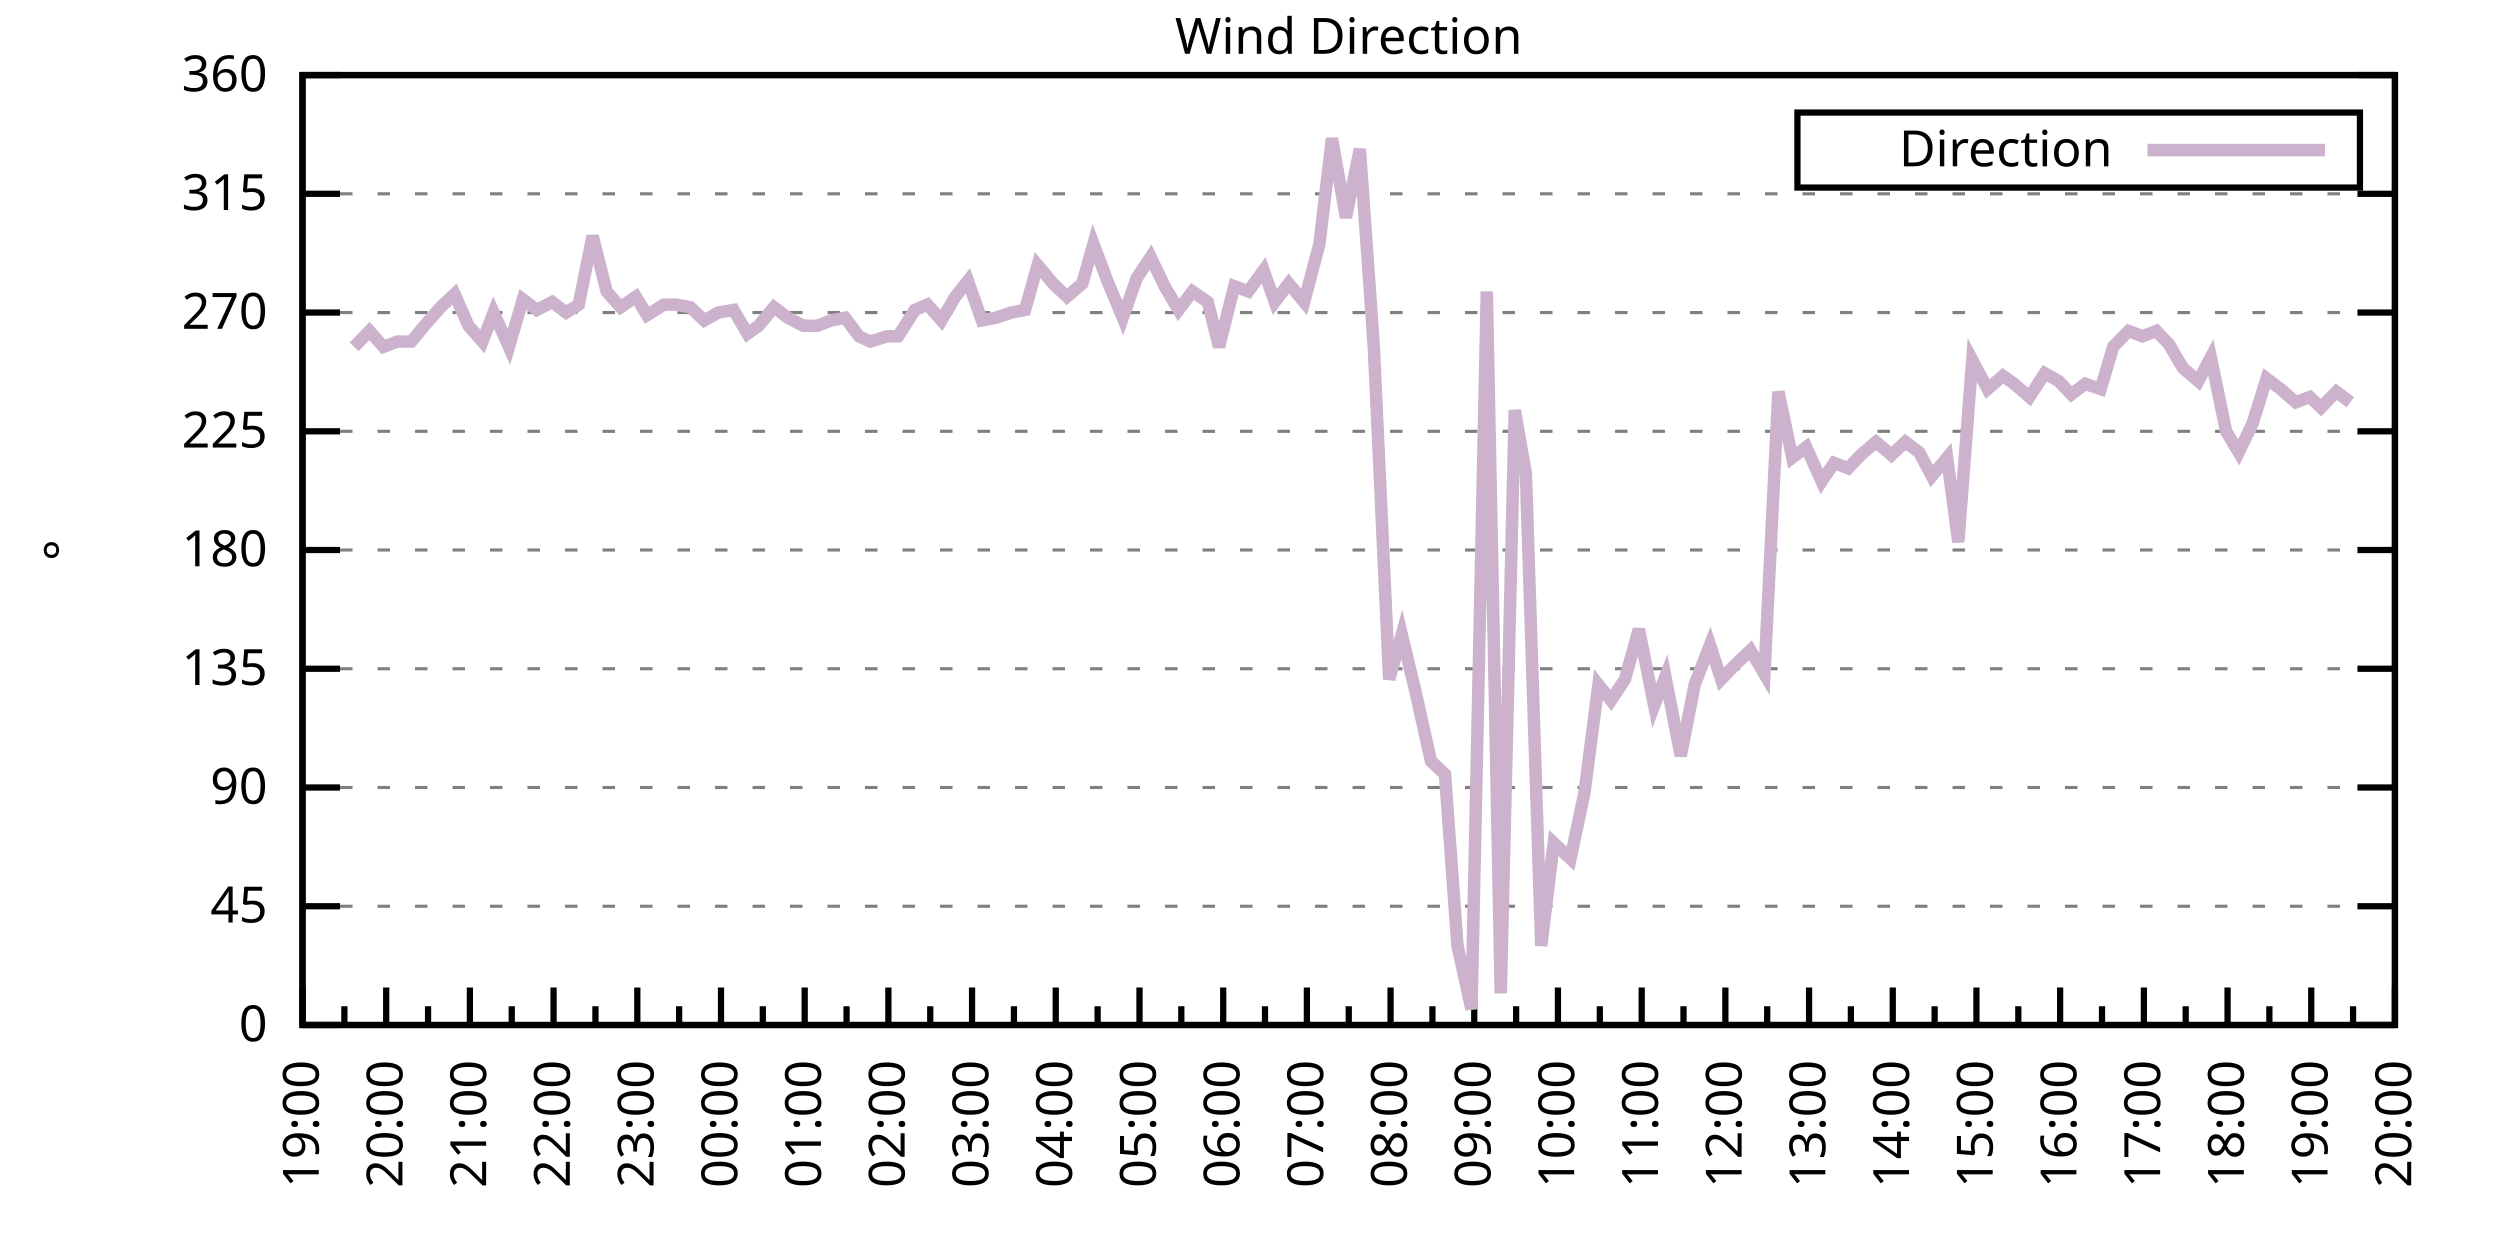
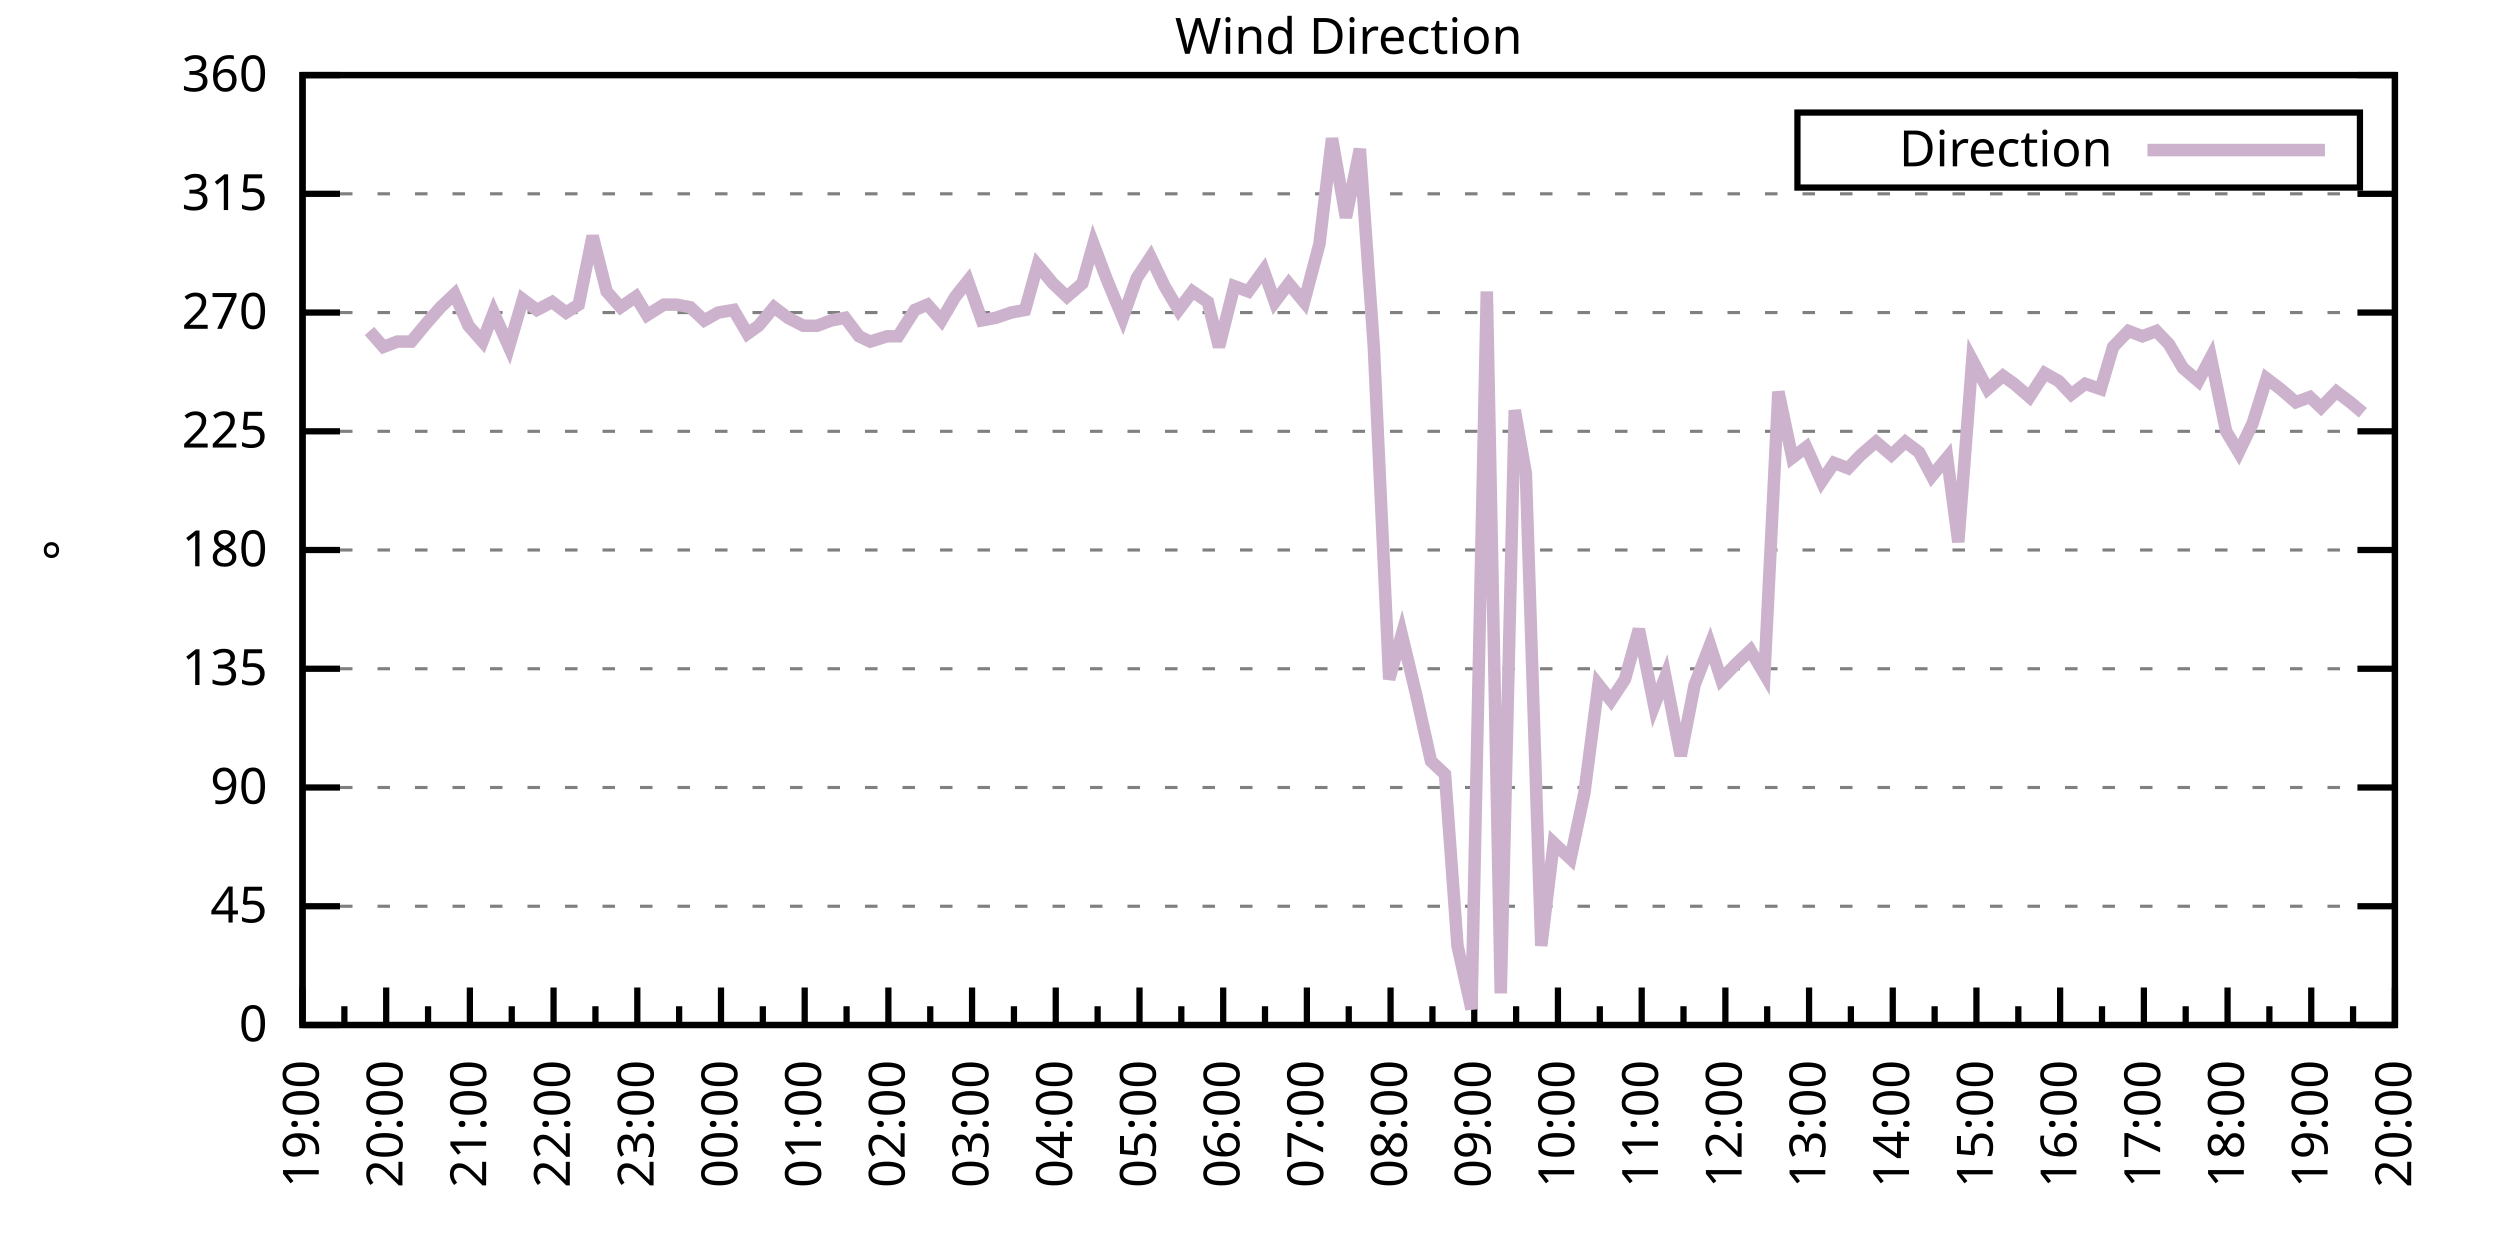
<svg xmlns="http://www.w3.org/2000/svg" xmlns:xlink="http://www.w3.org/1999/xlink" width="400" height="200" viewBox="0 0 400 200">
  <g id="gnuplot_canvas">
    <rect x="0" y="0" width="400" height="200" fill="none" />
    <defs>
      <circle id="gpDot" r="0.5" stroke-width="0.5" stroke="currentColor" />
      <path id="gpPt0" stroke-width="0.333" stroke="currentColor" d="M-1,0 h2 M0,-1 v2" />
      <path id="gpPt1" stroke-width="0.333" stroke="currentColor" d="M-1,-1 L1,1 M1,-1 L-1,1" />
      <path id="gpPt2" stroke-width="0.333" stroke="currentColor" d="M-1,0 L1,0 M0,-1 L0,1 M-1,-1 L1,1 M-1,1 L1,-1" />
      <rect id="gpPt3" stroke-width="0.333" stroke="currentColor" x="-1" y="-1" width="2" height="2" />
      <rect id="gpPt4" stroke-width="0.333" stroke="currentColor" fill="currentColor" x="-1" y="-1" width="2" height="2" />
      <circle id="gpPt5" stroke-width="0.333" stroke="currentColor" cx="0" cy="0" r="1" />
      <use xlink:href="#gpPt5" id="gpPt6" fill="currentColor" stroke="none" />
      <path id="gpPt7" stroke-width="0.333" stroke="currentColor" d="M0,-1.33 L-1.33,0.67 L1.33,0.67 z" />
      <use xlink:href="#gpPt7" id="gpPt8" fill="currentColor" stroke="none" />
      <use xlink:href="#gpPt7" id="gpPt9" stroke="currentColor" transform="rotate(180)" />
      <use xlink:href="#gpPt9" id="gpPt10" fill="currentColor" stroke="none" />
      <use xlink:href="#gpPt3" id="gpPt11" stroke="currentColor" transform="rotate(45)" />
      <use xlink:href="#gpPt11" id="gpPt12" fill="currentColor" stroke="none" />
      <path id="gpPt13" stroke-width="0.333" stroke="currentColor" d="M0,1.330 L1.265,0.411 L0.782,-1.067 L-0.782,-1.076 L-1.265,0.411 z" />
      <use xlink:href="#gpPt13" id="gpPt14" fill="currentColor" stroke="none" />
      <filter id="textbox" filterUnits="objectBoundingBox" x="0" y="0" height="1" width="1">
        <feFlood flood-color="white" flood-opacity="1" result="bgnd" />
        <feComposite in="SourceGraphic" in2="bgnd" operator="atop" />
      </filter>
      <filter id="greybox" filterUnits="objectBoundingBox" x="0" y="0" height="1" width="1">
        <feFlood flood-color="lightgrey" flood-opacity="1" result="grey" />
        <feComposite in="SourceGraphic" in2="grey" operator="atop" />
      </filter>
    </defs>
    <g fill="none" color="white" stroke="currentColor" stroke-width="1.00" stroke-linecap="butt" stroke-linejoin="miter">
</g>
    <g fill="none" color="black" stroke="currentColor" stroke-width="1.00" stroke-linecap="butt" stroke-linejoin="miter">
      <g stroke="none" shape-rendering="crispEdges">
        <polygon fill="rgb(255, 255, 255)" points="48.40,164.00 383.18,164.00 383.18,12.02 48.40,12.02 " />
      </g>
    </g>
    <g fill="none" color="black" stroke="currentColor" stroke-width="1.00" stroke-linecap="butt" stroke-linejoin="miter">
</g>
    <g fill="none" color="black" stroke="black" stroke-width="0.50" stroke-linecap="butt" stroke-linejoin="miter">
</g>
    <g fill="none" color="gray" stroke="currentColor" stroke-width="0.50" stroke-linecap="butt" stroke-linejoin="miter">
      <path stroke="gray" stroke-dasharray="2,4" class="gridline" d="M48.40,164.00 L383.19,164.00  " />
    </g>
    <g fill="none" color="gray" stroke="gray" stroke-width="1.00" stroke-linecap="butt" stroke-linejoin="miter">
</g>
    <g fill="none" color="black" stroke="currentColor" stroke-width="1.00" stroke-linecap="butt" stroke-linejoin="miter">
      <path stroke="black" d="M48.40,164.00 L54.40,164.00 M383.19,164.00 L377.19,164.00  " />
      <g transform="translate(42.80,166.60)" stroke="none" fill="black" font-family="Sans" font-size="8.00" text-anchor="end">
        <text>
          <tspan font-family="Sans"> 0</tspan>
        </text>
      </g>
    </g>
    <g fill="none" color="black" stroke="currentColor" stroke-width="1.00" stroke-linecap="butt" stroke-linejoin="miter">
</g>
    <g fill="none" color="black" stroke="black" stroke-width="0.50" stroke-linecap="butt" stroke-linejoin="miter">
</g>
    <g fill="none" color="gray" stroke="currentColor" stroke-width="0.50" stroke-linecap="butt" stroke-linejoin="miter">
      <path stroke="gray" stroke-dasharray="2,4" class="gridline" d="M48.40,145.00 L383.19,145.00  " />
    </g>
    <g fill="none" color="gray" stroke="gray" stroke-width="1.00" stroke-linecap="butt" stroke-linejoin="miter">
</g>
    <g fill="none" color="black" stroke="currentColor" stroke-width="1.00" stroke-linecap="butt" stroke-linejoin="miter">
      <path stroke="black" d="M48.40,145.00 L54.40,145.00 M383.19,145.00 L377.19,145.00  " />
      <g transform="translate(42.80,147.60)" stroke="none" fill="black" font-family="Sans" font-size="8.00" text-anchor="end">
        <text>
          <tspan font-family="Sans"> 45</tspan>
        </text>
      </g>
    </g>
    <g fill="none" color="black" stroke="currentColor" stroke-width="1.00" stroke-linecap="butt" stroke-linejoin="miter">
</g>
    <g fill="none" color="black" stroke="black" stroke-width="0.50" stroke-linecap="butt" stroke-linejoin="miter">
</g>
    <g fill="none" color="gray" stroke="currentColor" stroke-width="0.50" stroke-linecap="butt" stroke-linejoin="miter">
      <path stroke="gray" stroke-dasharray="2,4" class="gridline" d="M48.40,126.00 L383.19,126.00  " />
    </g>
    <g fill="none" color="gray" stroke="gray" stroke-width="1.00" stroke-linecap="butt" stroke-linejoin="miter">
</g>
    <g fill="none" color="black" stroke="currentColor" stroke-width="1.00" stroke-linecap="butt" stroke-linejoin="miter">
      <path stroke="black" d="M48.40,126.00 L54.40,126.00 M383.19,126.00 L377.19,126.00  " />
      <g transform="translate(42.80,128.60)" stroke="none" fill="black" font-family="Sans" font-size="8.00" text-anchor="end">
        <text>
          <tspan font-family="Sans"> 90</tspan>
        </text>
      </g>
    </g>
    <g fill="none" color="black" stroke="currentColor" stroke-width="1.00" stroke-linecap="butt" stroke-linejoin="miter">
</g>
    <g fill="none" color="black" stroke="black" stroke-width="0.50" stroke-linecap="butt" stroke-linejoin="miter">
</g>
    <g fill="none" color="gray" stroke="currentColor" stroke-width="0.50" stroke-linecap="butt" stroke-linejoin="miter">
      <path stroke="gray" stroke-dasharray="2,4" class="gridline" d="M48.40,107.00 L383.19,107.00  " />
    </g>
    <g fill="none" color="gray" stroke="gray" stroke-width="1.00" stroke-linecap="butt" stroke-linejoin="miter">
</g>
    <g fill="none" color="black" stroke="currentColor" stroke-width="1.00" stroke-linecap="butt" stroke-linejoin="miter">
      <path stroke="black" d="M48.40,107.00 L54.40,107.00 M383.19,107.00 L377.19,107.00  " />
      <g transform="translate(42.80,109.60)" stroke="none" fill="black" font-family="Sans" font-size="8.00" text-anchor="end">
        <text>
          <tspan font-family="Sans"> 135</tspan>
        </text>
      </g>
    </g>
    <g fill="none" color="black" stroke="currentColor" stroke-width="1.00" stroke-linecap="butt" stroke-linejoin="miter">
</g>
    <g fill="none" color="black" stroke="black" stroke-width="0.50" stroke-linecap="butt" stroke-linejoin="miter">
</g>
    <g fill="none" color="gray" stroke="currentColor" stroke-width="0.50" stroke-linecap="butt" stroke-linejoin="miter">
      <path stroke="gray" stroke-dasharray="2,4" class="gridline" d="M48.40,88.00 L383.19,88.00  " />
    </g>
    <g fill="none" color="gray" stroke="gray" stroke-width="1.00" stroke-linecap="butt" stroke-linejoin="miter">
</g>
    <g fill="none" color="black" stroke="currentColor" stroke-width="1.00" stroke-linecap="butt" stroke-linejoin="miter">
      <path stroke="black" d="M48.40,88.00 L54.40,88.00 M383.19,88.00 L377.19,88.00  " />
      <g transform="translate(42.80,90.60)" stroke="none" fill="black" font-family="Sans" font-size="8.00" text-anchor="end">
        <text>
          <tspan font-family="Sans"> 180</tspan>
        </text>
      </g>
    </g>
    <g fill="none" color="black" stroke="currentColor" stroke-width="1.00" stroke-linecap="butt" stroke-linejoin="miter">
</g>
    <g fill="none" color="black" stroke="black" stroke-width="0.50" stroke-linecap="butt" stroke-linejoin="miter">
</g>
    <g fill="none" color="gray" stroke="currentColor" stroke-width="0.50" stroke-linecap="butt" stroke-linejoin="miter">
      <path stroke="gray" stroke-dasharray="2,4" class="gridline" d="M48.40,69.01 L383.19,69.01  " />
    </g>
    <g fill="none" color="gray" stroke="gray" stroke-width="1.00" stroke-linecap="butt" stroke-linejoin="miter">
</g>
    <g fill="none" color="black" stroke="currentColor" stroke-width="1.00" stroke-linecap="butt" stroke-linejoin="miter">
      <path stroke="black" d="M48.40,69.01 L54.40,69.01 M383.19,69.01 L377.19,69.01  " />
      <g transform="translate(42.80,71.61)" stroke="none" fill="black" font-family="Sans" font-size="8.00" text-anchor="end">
        <text>
          <tspan font-family="Sans"> 225</tspan>
        </text>
      </g>
    </g>
    <g fill="none" color="black" stroke="currentColor" stroke-width="1.00" stroke-linecap="butt" stroke-linejoin="miter">
</g>
    <g fill="none" color="black" stroke="black" stroke-width="0.50" stroke-linecap="butt" stroke-linejoin="miter">
</g>
    <g fill="none" color="gray" stroke="currentColor" stroke-width="0.50" stroke-linecap="butt" stroke-linejoin="miter">
      <path stroke="gray" stroke-dasharray="2,4" class="gridline" d="M48.40,50.01 L383.19,50.01  " />
    </g>
    <g fill="none" color="gray" stroke="gray" stroke-width="1.00" stroke-linecap="butt" stroke-linejoin="miter">
</g>
    <g fill="none" color="black" stroke="currentColor" stroke-width="1.00" stroke-linecap="butt" stroke-linejoin="miter">
      <path stroke="black" d="M48.40,50.01 L54.40,50.01 M383.19,50.01 L377.19,50.01  " />
      <g transform="translate(42.80,52.61)" stroke="none" fill="black" font-family="Sans" font-size="8.00" text-anchor="end">
        <text>
          <tspan font-family="Sans"> 270</tspan>
        </text>
      </g>
    </g>
    <g fill="none" color="black" stroke="currentColor" stroke-width="1.00" stroke-linecap="butt" stroke-linejoin="miter">
</g>
    <g fill="none" color="black" stroke="black" stroke-width="0.50" stroke-linecap="butt" stroke-linejoin="miter">
</g>
    <g fill="none" color="gray" stroke="currentColor" stroke-width="0.50" stroke-linecap="butt" stroke-linejoin="miter">
      <path stroke="gray" stroke-dasharray="2,4" class="gridline" d="M48.40,31.01 L383.19,31.01  " />
    </g>
    <g fill="none" color="gray" stroke="gray" stroke-width="1.00" stroke-linecap="butt" stroke-linejoin="miter">
</g>
    <g fill="none" color="black" stroke="currentColor" stroke-width="1.00" stroke-linecap="butt" stroke-linejoin="miter">
      <path stroke="black" d="M48.40,31.01 L54.40,31.01 M383.19,31.01 L377.19,31.01  " />
      <g transform="translate(42.80,33.61)" stroke="none" fill="black" font-family="Sans" font-size="8.00" text-anchor="end">
        <text>
          <tspan font-family="Sans"> 315</tspan>
        </text>
      </g>
    </g>
    <g fill="none" color="black" stroke="currentColor" stroke-width="1.00" stroke-linecap="butt" stroke-linejoin="miter">
</g>
    <g fill="none" color="black" stroke="black" stroke-width="0.50" stroke-linecap="butt" stroke-linejoin="miter">
</g>
    <g fill="none" color="gray" stroke="currentColor" stroke-width="0.50" stroke-linecap="butt" stroke-linejoin="miter">
      <path stroke="gray" stroke-dasharray="2,4" class="gridline" d="M48.40,12.01 L383.19,12.01  " />
    </g>
    <g fill="none" color="gray" stroke="gray" stroke-width="1.00" stroke-linecap="butt" stroke-linejoin="miter">
</g>
    <g fill="none" color="black" stroke="currentColor" stroke-width="1.00" stroke-linecap="butt" stroke-linejoin="miter">
      <path stroke="black" d="M48.40,12.01 L54.40,12.01 M383.19,12.01 L377.19,12.01  " />
      <g transform="translate(42.80,14.61)" stroke="none" fill="black" font-family="Sans" font-size="8.00" text-anchor="end">
        <text>
          <tspan font-family="Sans"> 360</tspan>
        </text>
      </g>
    </g>
    <g fill="none" color="black" stroke="currentColor" stroke-width="1.00" stroke-linecap="butt" stroke-linejoin="miter">
      <path stroke="black" d="M48.40,164.00 L48.40,158.00  " />
      <g transform="translate(51.00,169.60) rotate(270)" stroke="none" fill="black" font-family="Sans" font-size="8.00" text-anchor="end">
        <text>
          <tspan font-family="Sans">19:00</tspan>
        </text>
      </g>
    </g>
    <g fill="none" color="black" stroke="currentColor" stroke-width="1.00" stroke-linecap="butt" stroke-linejoin="miter">
      <path stroke="black" d="M55.10,164.00 L55.10,161.00 M61.79,164.00 L61.79,158.00  " />
      <g transform="translate(64.39,169.60) rotate(270)" stroke="none" fill="black" font-family="Sans" font-size="8.00" text-anchor="end">
        <text>
          <tspan font-family="Sans">20:00</tspan>
        </text>
      </g>
    </g>
    <g fill="none" color="black" stroke="currentColor" stroke-width="1.00" stroke-linecap="butt" stroke-linejoin="miter">
      <path stroke="black" d="M68.49,164.00 L68.49,161.00 M75.18,164.00 L75.18,158.00  " />
      <g transform="translate(77.78,169.60) rotate(270)" stroke="none" fill="black" font-family="Sans" font-size="8.00" text-anchor="end">
        <text>
          <tspan font-family="Sans">21:00</tspan>
        </text>
      </g>
    </g>
    <g fill="none" color="black" stroke="currentColor" stroke-width="1.00" stroke-linecap="butt" stroke-linejoin="miter">
      <path stroke="black" d="M81.88,164.00 L81.88,161.00 M88.57,164.00 L88.57,158.00  " />
      <g transform="translate(91.17,169.60) rotate(270)" stroke="none" fill="black" font-family="Sans" font-size="8.00" text-anchor="end">
        <text>
          <tspan font-family="Sans">22:00</tspan>
        </text>
      </g>
    </g>
    <g fill="none" color="black" stroke="currentColor" stroke-width="1.00" stroke-linecap="butt" stroke-linejoin="miter">
      <path stroke="black" d="M95.27,164.00 L95.27,161.00 M101.97,164.00 L101.97,158.00  " />
      <g transform="translate(104.57,169.60) rotate(270)" stroke="none" fill="black" font-family="Sans" font-size="8.00" text-anchor="end">
        <text>
          <tspan font-family="Sans">23:00</tspan>
        </text>
      </g>
    </g>
    <g fill="none" color="black" stroke="currentColor" stroke-width="1.00" stroke-linecap="butt" stroke-linejoin="miter">
      <path stroke="black" d="M108.66,164.00 L108.66,161.00 M115.36,164.00 L115.36,158.00  " />
      <g transform="translate(117.96,169.60) rotate(270)" stroke="none" fill="black" font-family="Sans" font-size="8.00" text-anchor="end">
        <text>
          <tspan font-family="Sans">00:00</tspan>
        </text>
      </g>
    </g>
    <g fill="none" color="black" stroke="currentColor" stroke-width="1.00" stroke-linecap="butt" stroke-linejoin="miter">
      <path stroke="black" d="M122.05,164.00 L122.05,161.00 M128.75,164.00 L128.75,158.00  " />
      <g transform="translate(131.35,169.60) rotate(270)" stroke="none" fill="black" font-family="Sans" font-size="8.00" text-anchor="end">
        <text>
          <tspan font-family="Sans">01:00</tspan>
        </text>
      </g>
    </g>
    <g fill="none" color="black" stroke="currentColor" stroke-width="1.00" stroke-linecap="butt" stroke-linejoin="miter">
      <path stroke="black" d="M135.45,164.00 L135.45,161.00 M142.14,164.00 L142.14,158.00  " />
      <g transform="translate(144.74,169.60) rotate(270)" stroke="none" fill="black" font-family="Sans" font-size="8.00" text-anchor="end">
        <text>
          <tspan font-family="Sans">02:00</tspan>
        </text>
      </g>
    </g>
    <g fill="none" color="black" stroke="currentColor" stroke-width="1.00" stroke-linecap="butt" stroke-linejoin="miter">
      <path stroke="black" d="M148.84,164.00 L148.84,161.00 M155.53,164.00 L155.53,158.00  " />
      <g transform="translate(158.13,169.60) rotate(270)" stroke="none" fill="black" font-family="Sans" font-size="8.00" text-anchor="end">
        <text>
          <tspan font-family="Sans">03:00</tspan>
        </text>
      </g>
    </g>
    <g fill="none" color="black" stroke="currentColor" stroke-width="1.00" stroke-linecap="butt" stroke-linejoin="miter">
      <path stroke="black" d="M162.23,164.00 L162.23,161.00 M168.92,164.00 L168.92,158.00  " />
      <g transform="translate(171.52,169.60) rotate(270)" stroke="none" fill="black" font-family="Sans" font-size="8.00" text-anchor="end">
        <text>
          <tspan font-family="Sans">04:00</tspan>
        </text>
      </g>
    </g>
    <g fill="none" color="black" stroke="currentColor" stroke-width="1.00" stroke-linecap="butt" stroke-linejoin="miter">
      <path stroke="black" d="M175.62,164.00 L175.62,161.00 M182.32,164.00 L182.32,158.00  " />
      <g transform="translate(184.92,169.60) rotate(270)" stroke="none" fill="black" font-family="Sans" font-size="8.00" text-anchor="end">
        <text>
          <tspan font-family="Sans">05:00</tspan>
        </text>
      </g>
    </g>
    <g fill="none" color="black" stroke="currentColor" stroke-width="1.00" stroke-linecap="butt" stroke-linejoin="miter">
      <path stroke="black" d="M189.01,164.00 L189.01,161.00 M195.71,164.00 L195.71,158.00  " />
      <g transform="translate(198.31,169.60) rotate(270)" stroke="none" fill="black" font-family="Sans" font-size="8.00" text-anchor="end">
        <text>
          <tspan font-family="Sans">06:00</tspan>
        </text>
      </g>
    </g>
    <g fill="none" color="black" stroke="currentColor" stroke-width="1.00" stroke-linecap="butt" stroke-linejoin="miter">
      <path stroke="black" d="M202.40,164.00 L202.40,161.00 M209.10,164.00 L209.10,158.00  " />
      <g transform="translate(211.70,169.60) rotate(270)" stroke="none" fill="black" font-family="Sans" font-size="8.00" text-anchor="end">
        <text>
          <tspan font-family="Sans">07:00</tspan>
        </text>
      </g>
    </g>
    <g fill="none" color="black" stroke="currentColor" stroke-width="1.00" stroke-linecap="butt" stroke-linejoin="miter">
      <path stroke="black" d="M215.80,164.00 L215.80,161.00 M222.49,164.00 L222.49,158.00  " />
      <g transform="translate(225.09,169.60) rotate(270)" stroke="none" fill="black" font-family="Sans" font-size="8.00" text-anchor="end">
        <text>
          <tspan font-family="Sans">08:00</tspan>
        </text>
      </g>
    </g>
    <g fill="none" color="black" stroke="currentColor" stroke-width="1.00" stroke-linecap="butt" stroke-linejoin="miter">
      <path stroke="black" d="M229.19,164.00 L229.19,161.00 M235.88,164.00 L235.88,158.00  " />
      <g transform="translate(238.48,169.60) rotate(270)" stroke="none" fill="black" font-family="Sans" font-size="8.00" text-anchor="end">
        <text>
          <tspan font-family="Sans">09:00</tspan>
        </text>
      </g>
    </g>
    <g fill="none" color="black" stroke="currentColor" stroke-width="1.00" stroke-linecap="butt" stroke-linejoin="miter">
      <path stroke="black" d="M242.58,164.00 L242.58,161.00 M249.27,164.00 L249.27,158.00  " />
      <g transform="translate(251.87,169.60) rotate(270)" stroke="none" fill="black" font-family="Sans" font-size="8.00" text-anchor="end">
        <text>
          <tspan font-family="Sans">10:00</tspan>
        </text>
      </g>
    </g>
    <g fill="none" color="black" stroke="currentColor" stroke-width="1.00" stroke-linecap="butt" stroke-linejoin="miter">
      <path stroke="black" d="M255.97,164.00 L255.97,161.00 M262.67,164.00 L262.67,158.00  " />
      <g transform="translate(265.27,169.60) rotate(270)" stroke="none" fill="black" font-family="Sans" font-size="8.00" text-anchor="end">
        <text>
          <tspan font-family="Sans">11:00</tspan>
        </text>
      </g>
    </g>
    <g fill="none" color="black" stroke="currentColor" stroke-width="1.00" stroke-linecap="butt" stroke-linejoin="miter">
      <path stroke="black" d="M269.36,164.00 L269.36,161.00 M276.06,164.00 L276.06,158.00  " />
      <g transform="translate(278.66,169.60) rotate(270)" stroke="none" fill="black" font-family="Sans" font-size="8.00" text-anchor="end">
        <text>
          <tspan font-family="Sans">12:00</tspan>
        </text>
      </g>
    </g>
    <g fill="none" color="black" stroke="currentColor" stroke-width="1.00" stroke-linecap="butt" stroke-linejoin="miter">
      <path stroke="black" d="M282.75,164.00 L282.75,161.00 M289.45,164.00 L289.45,158.00  " />
      <g transform="translate(292.05,169.60) rotate(270)" stroke="none" fill="black" font-family="Sans" font-size="8.00" text-anchor="end">
        <text>
          <tspan font-family="Sans">13:00</tspan>
        </text>
      </g>
    </g>
    <g fill="none" color="black" stroke="currentColor" stroke-width="1.00" stroke-linecap="butt" stroke-linejoin="miter">
      <path stroke="black" d="M296.14,164.00 L296.14,161.00 M302.84,164.00 L302.84,158.00  " />
      <g transform="translate(305.44,169.60) rotate(270)" stroke="none" fill="black" font-family="Sans" font-size="8.00" text-anchor="end">
        <text>
          <tspan font-family="Sans">14:00</tspan>
        </text>
      </g>
    </g>
    <g fill="none" color="black" stroke="currentColor" stroke-width="1.00" stroke-linecap="butt" stroke-linejoin="miter">
      <path stroke="black" d="M309.54,164.00 L309.54,161.00 M316.23,164.00 L316.23,158.00  " />
      <g transform="translate(318.83,169.60) rotate(270)" stroke="none" fill="black" font-family="Sans" font-size="8.00" text-anchor="end">
        <text>
          <tspan font-family="Sans">15:00</tspan>
        </text>
      </g>
    </g>
    <g fill="none" color="black" stroke="currentColor" stroke-width="1.00" stroke-linecap="butt" stroke-linejoin="miter">
      <path stroke="black" d="M322.93,164.00 L322.93,161.00 M329.62,164.00 L329.62,158.00  " />
      <g transform="translate(332.22,169.60) rotate(270)" stroke="none" fill="black" font-family="Sans" font-size="8.00" text-anchor="end">
        <text>
          <tspan font-family="Sans">16:00</tspan>
        </text>
      </g>
    </g>
    <g fill="none" color="black" stroke="currentColor" stroke-width="1.00" stroke-linecap="butt" stroke-linejoin="miter">
      <path stroke="black" d="M336.32,164.00 L336.32,161.00 M343.02,164.00 L343.02,158.00  " />
      <g transform="translate(345.62,169.60) rotate(270)" stroke="none" fill="black" font-family="Sans" font-size="8.00" text-anchor="end">
        <text>
          <tspan font-family="Sans">17:00</tspan>
        </text>
      </g>
    </g>
    <g fill="none" color="black" stroke="currentColor" stroke-width="1.00" stroke-linecap="butt" stroke-linejoin="miter">
      <path stroke="black" d="M349.71,164.00 L349.71,161.00 M356.41,164.00 L356.41,158.00  " />
      <g transform="translate(359.01,169.60) rotate(270)" stroke="none" fill="black" font-family="Sans" font-size="8.00" text-anchor="end">
        <text>
          <tspan font-family="Sans">18:00</tspan>
        </text>
      </g>
    </g>
    <g fill="none" color="black" stroke="currentColor" stroke-width="1.00" stroke-linecap="butt" stroke-linejoin="miter">
      <path stroke="black" d="M363.10,164.00 L363.10,161.00 M369.80,164.00 L369.80,158.00  " />
      <g transform="translate(372.40,169.60) rotate(270)" stroke="none" fill="black" font-family="Sans" font-size="8.00" text-anchor="end">
        <text>
          <tspan font-family="Sans">19:00</tspan>
        </text>
      </g>
    </g>
    <g fill="none" color="black" stroke="currentColor" stroke-width="1.00" stroke-linecap="butt" stroke-linejoin="miter">
      <path stroke="black" d="M376.49,164.00 L376.49,161.00 M383.19,164.00 L383.19,158.00  " />
      <g transform="translate(385.79,169.60) rotate(270)" stroke="none" fill="black" font-family="Sans" font-size="8.00" text-anchor="end">
        <text>
          <tspan font-family="Sans">20:00</tspan>
        </text>
      </g>
    </g>
    <g fill="none" color="black" stroke="currentColor" stroke-width="1.00" stroke-linecap="butt" stroke-linejoin="miter">
</g>
    <g fill="none" color="black" stroke="currentColor" stroke-width="1.00" stroke-linecap="butt" stroke-linejoin="miter">
      <path stroke="black" d="M48.40,12.01 L48.40,164.00 L383.19,164.00 L383.19,12.01 L48.40,12.01 Z  " />
    </g>
    <g fill="none" color="black" stroke="currentColor" stroke-width="1.00" stroke-linecap="butt" stroke-linejoin="miter">
      <g transform="translate(12.80,88.01) rotate(270)" stroke="none" fill="black" font-family="Sans" font-size="8.00" text-anchor="middle">
        <text>
          <tspan font-family="Sans">°</tspan>
        </text>
      </g>
    </g>
    <g fill="none" color="black" stroke="currentColor" stroke-width="1.00" stroke-linecap="butt" stroke-linejoin="miter">
</g>
    <g fill="none" color="black" stroke="currentColor" stroke-width="1.00" stroke-linecap="butt" stroke-linejoin="miter">
      <path stroke="black" d="M287.59,30.01 L287.59,18.01 L377.59,18.01 L377.59,30.01 L287.59,30.01 Z  " />
    </g>
    <g id="Wind_direction_plot_1">
      <g fill="none" color="white" stroke="black" stroke-width="2.00" stroke-linecap="butt" stroke-linejoin="miter">
</g>
      <g fill="none" color="black" stroke="currentColor" stroke-width="2.00" stroke-linecap="butt" stroke-linejoin="miter">
        <g transform="translate(337.99,26.61)" stroke="none" fill="black" font-family="Sans" font-size="8.00" text-anchor="end">
          <text>
            <tspan font-family="Sans">Direction</tspan>
          </text>
        </g>
      </g>
      <g fill="none" color="black" stroke="currentColor" stroke-width="2.00" stroke-linecap="butt" stroke-linejoin="miter">
-         <path stroke="rgb(204, 178, 204)" d="M343.59,24.01 L371.99,24.01 M56.66,55.50 L59.11,52.96 L61.35,55.50 L63.58,54.65 L65.81,54.65 L68.26,51.70   L70.50,49.16 L72.73,47.05 L74.96,52.12 L77.19,54.65 L78.98,50.01 L81.43,55.50 L83.66,47.90 L85.90,49.59   L88.35,48.32 L90.58,50.01 L92.59,48.74 L94.82,37.76 L97.06,46.63 L99.29,49.16 L101.74,47.47 L103.53,50.43   L106.21,48.74 L108.22,48.74 L110.45,49.16 L112.68,51.27 L114.91,50.01 L117.37,49.59 L119.60,53.39 L121.38,52.12   L123.84,49.16 L126.07,50.85 L128.53,52.12 L130.76,52.12 L132.99,51.27 L135.22,50.85 L137.45,53.81 L139.24,54.65   L141.92,53.81 L143.70,53.81 L146.38,49.59 L148.39,48.74 L150.62,51.27 L152.85,47.47 L154.86,44.94 L157.10,51.27   L159.33,50.85 L161.78,50.01 L164.01,49.59 L166.02,42.41 L168.48,45.36 L170.71,47.47 L173.17,45.36 L174.95,39.03   L177.18,44.94 L179.64,50.85 L181.87,44.52 L184.10,41.14 L186.33,45.79 L188.57,49.59 L190.80,46.63 L193.25,48.32   L195.04,55.50 L197.49,45.79 L199.73,46.63 L202.18,43.25 L203.97,48.32 L206.20,45.36 L208.65,48.32 L211.11,39.03   L213.12,22.14 L215.35,34.81 L217.58,23.83 L219.81,55.50 L222.27,108.69 L224.28,101.52 L226.51,110.80 L228.96,121.78   L231.20,123.89 L233.20,151.33 L235.44,161.47 L237.89,46.63 L240.12,158.93 L242.36,65.63 L244.14,75.76 L246.60,151.33   L248.60,134.87 L251.28,137.40 L253.51,126.85 L255.75,109.54 L257.76,112.07 L259.99,108.69 L262.22,100.67 L264.67,112.91   L266.46,108.27 L268.92,120.94 L271.15,109.54 L273.60,103.20 L275.39,108.69 L277.84,106.16 L280.07,104.05 L282.31,107.85   L284.54,62.67 L286.77,73.23 L289.00,71.54 L291.46,77.03 L293.47,74.07 L295.70,74.92 L297.71,72.81 L300.16,70.70   L302.62,72.81 L304.85,70.70 L307.08,72.38 L309.09,76.18 L311.54,73.23 L313.33,86.74 L315.56,57.61 L318.02,62.25   L320.47,60.14 L322.26,61.41 L324.71,63.52 L327.17,59.72 L329.40,60.98 L331.41,63.10 L333.64,61.41 L336.10,62.25   L338.10,55.50 L340.56,52.96 L342.79,53.81 L345.02,52.96 L347.03,55.07 L349.26,58.87 L351.72,60.98 L353.73,57.18   L356.18,69.01 L358.19,72.38 L360.42,67.74 L362.66,60.56 L364.89,62.25 L367.34,64.36 L369.58,63.52 L371.36,65.21   L373.82,62.67 L376.05,64.36  " />
+         <path stroke="rgb(204, 178, 204)" d="M343.59,24.01 L371.99,24.01 M59.11,52.96 L61.35,55.50 L63.58,54.65 L65.81,54.65 L68.26,51.70 L70.50,49.16   L72.73,47.05 L74.96,52.12 L77.19,54.65 L78.98,50.01 L81.43,55.50 L83.66,47.90 L85.90,49.59 L88.35,48.32   L90.58,50.01 L92.59,48.74 L94.82,37.76 L97.06,46.63 L99.29,49.16 L101.74,47.47 L103.53,50.43 L106.21,48.74   L108.22,48.74 L110.45,49.16 L112.68,51.27 L114.91,50.01 L117.37,49.59 L119.60,53.39 L121.38,52.12 L123.84,49.16   L126.07,50.85 L128.53,52.12 L130.76,52.12 L132.99,51.27 L135.22,50.85 L137.45,53.81 L139.24,54.65 L141.92,53.81   L143.70,53.81 L146.38,49.59 L148.39,48.74 L150.62,51.27 L152.85,47.47 L154.86,44.94 L157.10,51.27 L159.33,50.85   L161.78,50.01 L164.01,49.59 L166.02,42.41 L168.48,45.36 L170.71,47.47 L173.17,45.36 L174.95,39.03 L177.18,44.94   L179.64,50.85 L181.87,44.52 L184.10,41.14 L186.33,45.79 L188.57,49.59 L190.80,46.63 L193.25,48.32 L195.04,55.50   L197.49,45.79 L199.73,46.63 L202.18,43.25 L203.97,48.32 L206.20,45.36 L208.65,48.32 L211.11,39.03 L213.12,22.14   L215.35,34.81 L217.58,23.83 L219.81,55.50 L222.27,108.69 L224.28,101.52 L226.51,110.80 L228.96,121.78 L231.20,123.89   L233.20,151.33 L235.44,161.47 L237.89,46.63 L240.12,158.93 L242.36,65.63 L244.14,75.76 L246.60,151.33 L248.60,134.87   L251.28,137.40 L253.51,126.85 L255.75,109.54 L257.76,112.07 L259.99,108.69 L262.22,100.67 L264.67,112.91 L266.46,108.27   L268.92,120.94 L271.15,109.54 L273.60,103.20 L275.39,108.69 L277.84,106.16 L280.07,104.05 L282.31,107.85 L284.54,62.67   L286.77,73.23 L289.00,71.54 L291.46,77.03 L293.47,74.07 L295.70,74.92 L297.71,72.81 L300.16,70.70 L302.62,72.81   L304.85,70.70 L307.08,72.38 L309.09,76.18 L311.54,73.23 L313.33,86.74 L315.56,57.61 L318.02,62.25 L320.47,60.14   L322.26,61.41 L324.71,63.52 L327.17,59.72 L329.40,60.98 L331.41,63.10 L333.64,61.41 L336.10,62.25 L338.10,55.50   L340.56,52.96 L342.79,53.81 L345.02,52.96 L347.03,55.07 L349.26,58.87 L351.72,60.98 L353.73,57.18 L356.18,69.01   L358.19,72.38 L360.42,67.74 L362.66,60.56 L364.89,62.25 L367.34,64.36 L369.58,63.52 L371.36,65.21 L373.82,62.67   L376.05,64.36 L378.06,66.05  " />
      </g>
    </g>
    <g fill="none" color="black" stroke="currentColor" stroke-width="2.00" stroke-linecap="butt" stroke-linejoin="miter">
</g>
    <g fill="none" color="black" stroke="black" stroke-width="1.00" stroke-linecap="butt" stroke-linejoin="miter">
</g>
    <g fill="none" color="black" stroke="currentColor" stroke-width="1.00" stroke-linecap="butt" stroke-linejoin="miter">
      <path stroke="black" d="M48.40,12.01 L48.40,164.00 L383.19,164.00 L383.19,12.01 L48.40,12.01 Z  " />
    </g>
    <g fill="none" color="black" stroke="currentColor" stroke-width="1.00" stroke-linecap="butt" stroke-linejoin="miter">
      <g transform="translate(215.79,8.61)" stroke="none" fill="black" font-family="Sans" font-size="8.00" text-anchor="middle">
        <text>
          <tspan font-family="Sans">Wind Direction</tspan>
        </text>
      </g>
    </g>
    <g fill="none" color="black" stroke="currentColor" stroke-width="1.00" stroke-linecap="butt" stroke-linejoin="miter">
</g>
  </g>
</svg>
